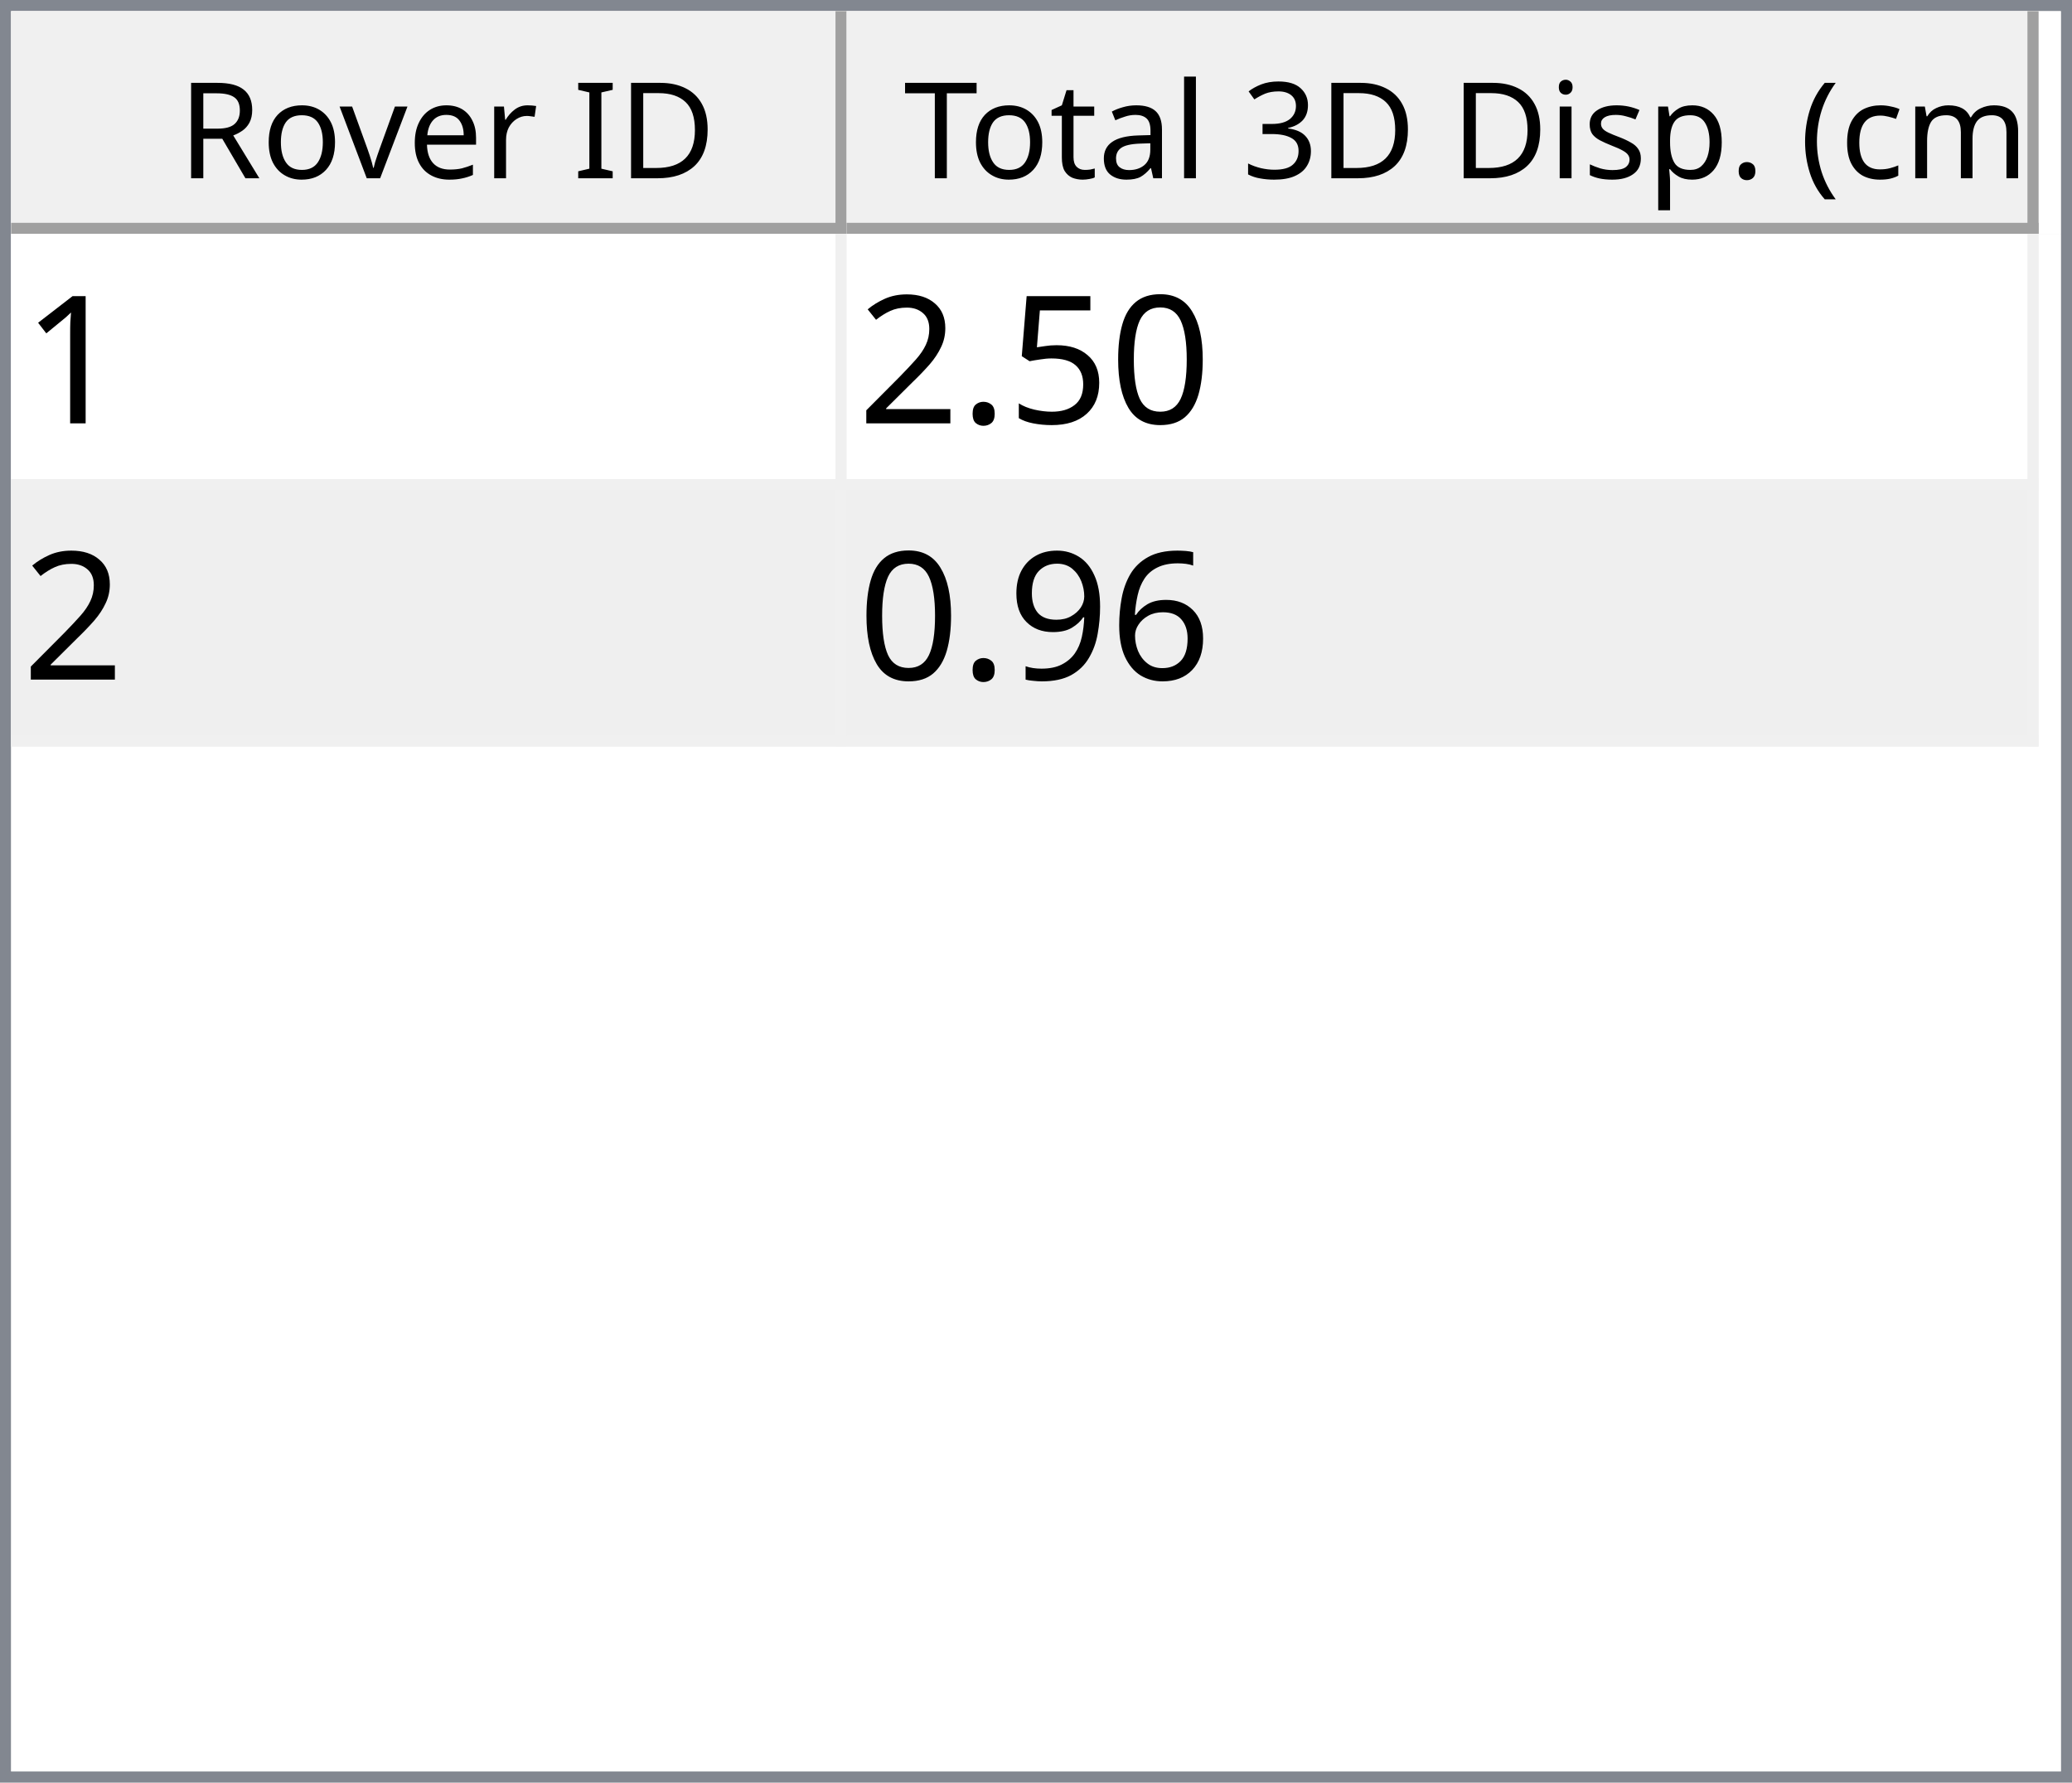
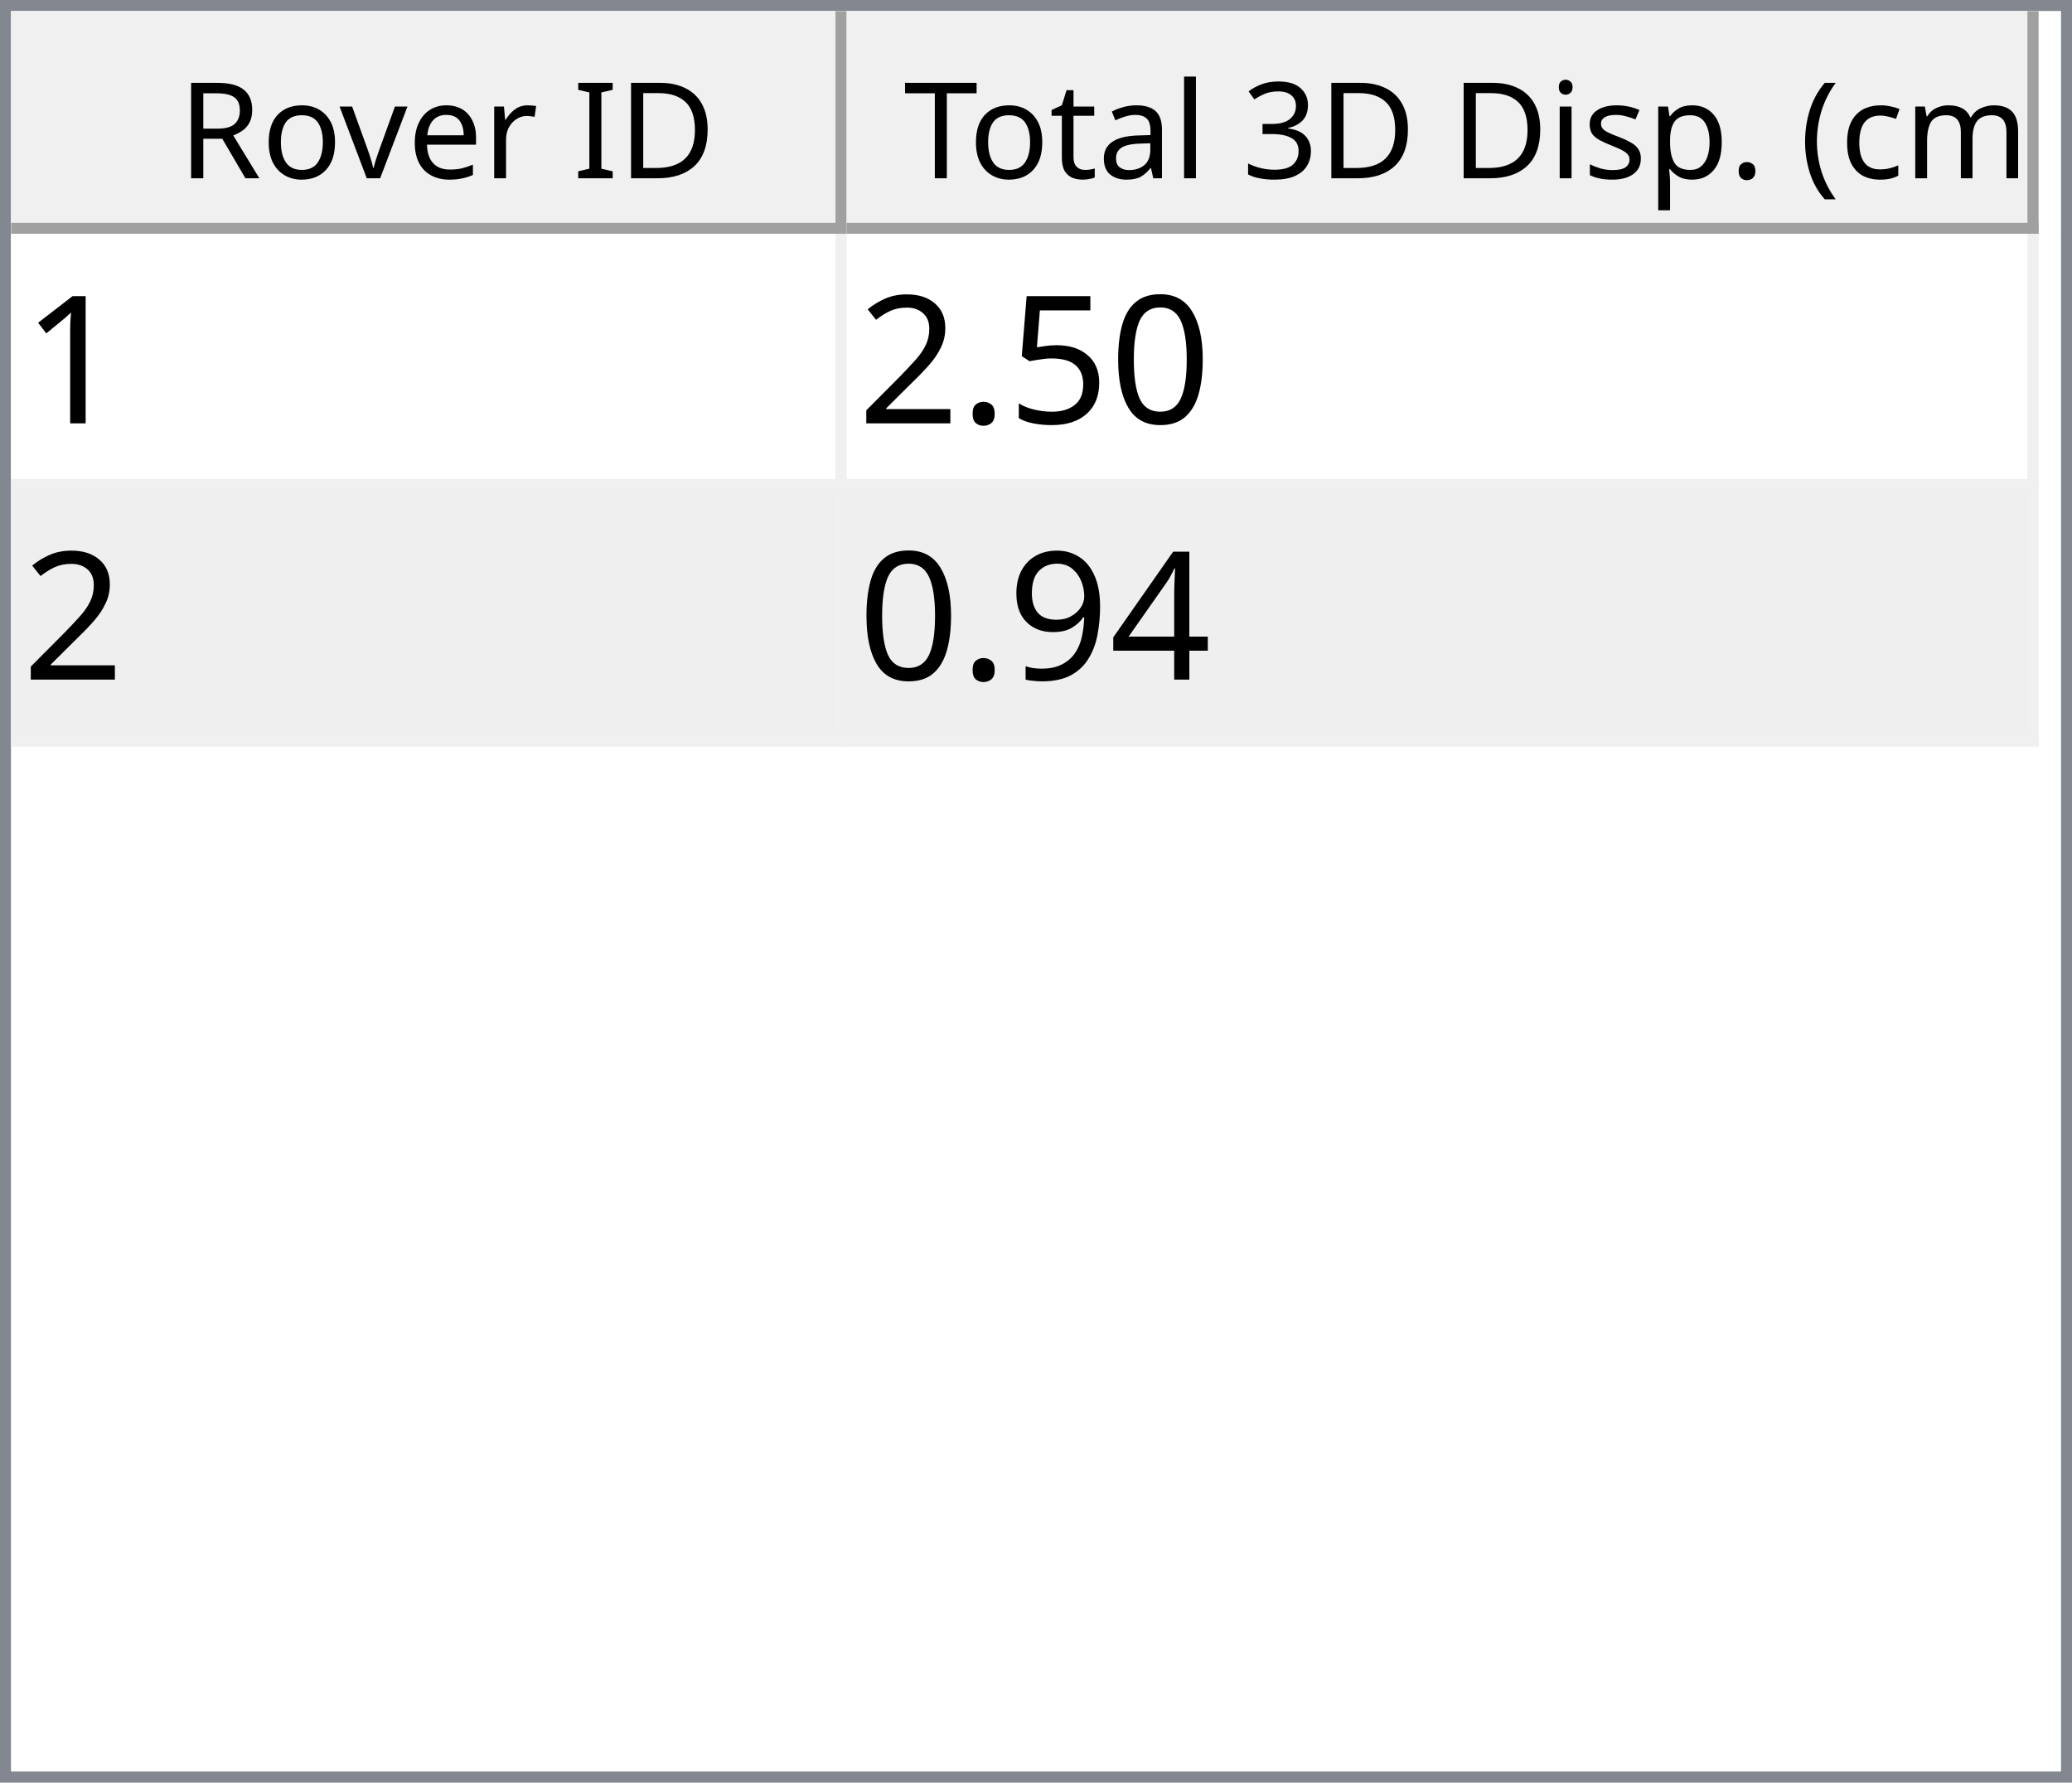
<svg xmlns="http://www.w3.org/2000/svg" style="fill-opacity:1; color-rendering:auto; color-interpolation:auto; text-rendering:auto; stroke:black; stroke-linecap:square; stroke-miterlimit:10; shape-rendering:auto; stroke-opacity:1; fill:black; stroke-dasharray:none; font-weight:normal; stroke-width:1; font-family:'Dialog'; font-style:normal; stroke-linejoin:miter; font-size:12px; stroke-dashoffset:0; image-rendering:auto;" width="186" height="160">
  <defs id="genericDefs" />
  <g>
    <defs id="defs1">
      <clipPath clipPathUnits="userSpaceOnUse" id="clipPath1">
        <path d="M0 0 L186 0 L186 160 L0 160 L0 0 Z" />
      </clipPath>
      <clipPath clipPathUnits="userSpaceOnUse" id="clipPath2">
        <path d="M0 0 L0 160 L186 160 L186 0 Z" />
      </clipPath>
      <clipPath clipPathUnits="userSpaceOnUse" id="clipPath3">
        <path d="M0 0 L0 20 L184 20 L184 0 Z" />
      </clipPath>
      <clipPath clipPathUnits="userSpaceOnUse" id="clipPath4">
        <path d="M0 0 L0 20 L75 20 L75 0 Z" />
      </clipPath>
      <clipPath clipPathUnits="userSpaceOnUse" id="clipPath5">
        <path d="M1 1 L1 19 L74 19 L74 1 Z" />
      </clipPath>
      <clipPath clipPathUnits="userSpaceOnUse" id="clipPath6">
        <path d="M0 0 L0 18 L73 18 L73 0 Z" />
      </clipPath>
      <clipPath clipPathUnits="userSpaceOnUse" id="clipPath7">
        <path d="M-0.5 -0.5 L-0.5 19.5 L74.5 19.5 L74.5 -0.5 Z" />
      </clipPath>
      <clipPath clipPathUnits="userSpaceOnUse" id="clipPath8">
        <path d="M0 0 L0 20 L107 20 L107 0 Z" />
      </clipPath>
      <clipPath clipPathUnits="userSpaceOnUse" id="clipPath9">
        <path d="M1 1 L1 19 L106 19 L106 1 Z" />
      </clipPath>
      <clipPath clipPathUnits="userSpaceOnUse" id="clipPath10">
        <path d="M0 0 L0 18 L105 18 L105 0 Z" />
      </clipPath>
      <clipPath clipPathUnits="userSpaceOnUse" id="clipPath11">
        <path d="M-0.5 -0.5 L-0.5 19.5 L106.5 19.5 L106.5 -0.5 Z" />
      </clipPath>
      <clipPath clipPathUnits="userSpaceOnUse" id="clipPath12">
        <path d="M0 0 L0 138 L184 138 L184 0 Z" />
      </clipPath>
      <clipPath clipPathUnits="userSpaceOnUse" id="clipPath13">
        <path d="M0 0 L0 46 L182 46 L182 0 Z" />
      </clipPath>
      <clipPath clipPathUnits="userSpaceOnUse" id="clipPath14">
        <path d="M-0.5 -0.5 L-0.5 45.5 L181.5 45.5 L181.5 -0.5 Z" />
      </clipPath>
      <clipPath clipPathUnits="userSpaceOnUse" id="clipPath15">
        <path d="M0 0 L0 22 L74 22 L74 0 Z" />
      </clipPath>
      <clipPath clipPathUnits="userSpaceOnUse" id="clipPath16">
        <path d="M0 0 L0 22 L106 22 L106 0 Z" />
      </clipPath>
      <font horiz-adv-x="64.551" id="font1">
        <font-face ascent="107.91" descent="25.098" units-per-em="100" style="font-style:normal; font-family:Segoe UI; font-weight:normal;" />
        <missing-glyph horiz-adv-x="64.551" d="M8.109 0 L8.109 68.266 L56.453 68.266 L56.453 0 L8.109 0 ZM15.328 7.234 L49.219 7.234 L49.219 61.031 L15.328 61.031 L15.328 7.234 Z" />
        <glyph unicode="D" horiz-adv-x="70.117" d="M9.188 0 L9.188 70.016 L28.516 70.016 Q65.531 70.016 65.531 35.891 Q65.531 19.672 55.25 9.836 Q44.969 0 27.734 0 L9.188 0 ZM17.391 62.594 L17.391 7.422 L27.828 7.422 Q41.609 7.422 49.273 14.797 Q56.938 22.172 56.938 35.688 Q56.938 62.594 28.328 62.594 L17.391 62.594 Z" />
        <glyph unicode="I" horiz-adv-x="26.611" d="M17.391 0 L9.188 0 L9.188 70.016 L17.391 70.016 L17.391 0 Z" />
        <glyph unicode=" " horiz-adv-x="27.393" d="" />
        <glyph unicode="r" horiz-adv-x="34.766" d="M34.188 41.891 Q32.078 43.5 28.125 43.5 Q23 43.5 19.555 38.672 Q16.109 33.844 16.109 25.484 L16.109 0 L8.109 0 L8.109 50 L16.109 50 L16.109 39.703 L16.312 39.703 Q18.016 44.969 21.531 47.922 Q25.047 50.875 29.391 50.875 Q32.516 50.875 34.188 50.203 L34.188 41.891 Z" />
        <glyph unicode="e" horiz-adv-x="52.295" d="M48.297 23 L12.984 23 Q13.188 14.656 17.484 10.109 Q21.781 5.562 29.297 5.562 Q37.75 5.562 44.828 11.141 L44.828 3.609 Q38.234 -1.172 27.391 -1.172 Q16.797 -1.172 10.742 5.641 Q4.688 12.453 4.688 24.812 Q4.688 36.469 11.305 43.82 Q17.922 51.172 27.734 51.172 Q37.547 51.172 42.922 44.828 Q48.297 38.484 48.297 27.203 L48.297 23 ZM40.094 29.781 Q40.047 36.719 36.75 40.578 Q33.453 44.438 27.594 44.438 Q21.922 44.438 17.969 40.383 Q14.016 36.328 13.094 29.781 L40.094 29.781 Z" />
        <glyph unicode="v" horiz-adv-x="47.9" d="M47.406 50 L27.484 0 L19.625 0 L0.688 50 L9.469 50 L22.172 13.672 Q23.578 9.672 23.922 6.688 L24.125 6.688 Q24.609 10.453 25.688 13.484 L38.969 50 L47.406 50 Z" />
        <glyph unicode="o" horiz-adv-x="58.594" d="M29 -1.172 Q17.922 -1.172 11.305 5.836 Q4.688 12.844 4.688 24.422 Q4.688 37.016 11.57 44.094 Q18.453 51.172 30.172 51.172 Q41.359 51.172 47.633 44.289 Q53.906 37.406 53.906 25.203 Q53.906 13.234 47.141 6.031 Q40.375 -1.172 29 -1.172 ZM29.594 44.438 Q21.875 44.438 17.383 39.188 Q12.891 33.938 12.891 24.703 Q12.891 15.828 17.43 10.695 Q21.969 5.562 29.594 5.562 Q37.359 5.562 41.531 10.594 Q45.703 15.625 45.703 24.906 Q45.703 34.281 41.531 39.359 Q37.359 44.438 29.594 44.438 Z" />
        <glyph unicode="R" horiz-adv-x="59.814" d="M59.375 0 L49.609 0 L37.891 19.625 Q36.281 22.359 34.766 24.289 Q33.25 26.219 31.664 27.438 Q30.078 28.656 28.25 29.219 Q26.422 29.781 24.125 29.781 L17.391 29.781 L17.391 0 L9.188 0 L9.188 70.016 L30.078 70.016 Q34.672 70.016 38.555 68.867 Q42.438 67.719 45.289 65.375 Q48.141 63.031 49.758 59.547 Q51.375 56.062 51.375 51.375 Q51.375 47.703 50.273 44.656 Q49.172 41.609 47.148 39.211 Q45.125 36.812 42.266 35.133 Q39.406 33.453 35.844 32.516 L35.844 32.328 Q37.594 31.547 38.891 30.547 Q40.188 29.547 41.359 28.18 Q42.531 26.812 43.68 25.078 Q44.828 23.344 46.234 21.047 L59.375 0 ZM17.391 62.594 L17.391 37.203 L28.516 37.203 Q31.594 37.203 34.203 38.133 Q36.812 39.062 38.719 40.797 Q40.625 42.531 41.703 45.047 Q42.781 47.562 42.781 50.688 Q42.781 56.297 39.141 59.445 Q35.5 62.594 28.609 62.594 L17.391 62.594 Z" />
        <glyph unicode=")" horiz-adv-x="30.176" d="M8.297 -15.922 L1.172 -15.922 Q16.406 2.344 16.406 26.812 Q16.406 51.469 1.078 70.016 L8.297 70.016 Q23.531 52.156 23.531 26.703 Q23.531 1.375 8.297 -15.922 Z" />
        <glyph unicode="m" horiz-adv-x="86.133" d="M79.109 0 L71.094 0 L71.094 28.719 Q71.094 37.016 68.531 40.727 Q65.969 44.438 59.906 44.438 Q54.781 44.438 51.195 39.75 Q47.609 35.062 47.609 28.516 L47.609 0 L39.594 0 L39.594 29.688 Q39.594 44.438 28.219 44.438 Q22.953 44.438 19.531 40.016 Q16.109 35.594 16.109 28.516 L16.109 0 L8.109 0 L8.109 50 L16.109 50 L16.109 42.094 L16.312 42.094 Q21.625 51.172 31.844 51.172 Q36.969 51.172 40.773 48.312 Q44.578 45.453 46 40.828 Q51.562 51.172 62.594 51.172 Q79.109 51.172 79.109 30.812 L79.109 0 Z" />
        <glyph unicode="c" horiz-adv-x="46.191" d="M42.188 2.297 Q36.422 -1.172 28.516 -1.172 Q17.828 -1.172 11.258 5.789 Q4.688 12.75 4.688 23.828 Q4.688 36.188 11.766 43.68 Q18.844 51.172 30.672 51.172 Q37.25 51.172 42.281 48.734 L42.281 40.531 Q36.719 44.438 30.375 44.438 Q22.703 44.438 17.797 38.945 Q12.891 33.453 12.891 24.516 Q12.891 15.719 17.508 10.641 Q22.125 5.562 29.891 5.562 Q36.422 5.562 42.188 9.906 L42.188 2.297 Z" />
        <glyph unicode="(" horiz-adv-x="30.176" d="M29.109 -15.922 L21.969 -15.922 Q6.844 1.375 6.844 26.703 Q6.844 52.156 21.969 70.016 L29.203 70.016 Q13.875 51.469 13.875 26.812 Q13.875 2.344 29.109 -15.922 Z" />
        <glyph unicode="." horiz-adv-x="21.68" d="M10.891 -1.078 Q8.641 -1.078 7.055 0.539 Q5.469 2.156 5.469 4.391 Q5.469 6.641 7.055 8.273 Q8.641 9.906 10.891 9.906 Q13.188 9.906 14.797 8.273 Q16.406 6.641 16.406 4.391 Q16.406 2.156 14.797 0.539 Q13.188 -1.078 10.891 -1.078 Z" />
        <glyph unicode="p" horiz-adv-x="58.789" d="M16.312 7.234 L16.109 7.234 L16.109 -23 L8.109 -23 L8.109 50 L16.109 50 L16.109 41.219 L16.312 41.219 Q22.219 51.172 33.594 51.172 Q43.266 51.172 48.688 44.461 Q54.109 37.75 54.109 26.469 Q54.109 13.922 48 6.375 Q41.891 -1.172 31.297 -1.172 Q21.578 -1.172 16.312 7.234 ZM16.109 27.391 L16.109 20.406 Q16.109 14.203 20.141 9.883 Q24.172 5.562 30.375 5.562 Q37.641 5.562 41.773 11.133 Q45.906 16.703 45.906 26.609 Q45.906 34.969 42.047 39.703 Q38.188 44.438 31.594 44.438 Q24.609 44.438 20.359 39.578 Q16.109 34.719 16.109 27.391 Z" />
        <glyph unicode="s" horiz-adv-x="42.432" d="M5.078 1.812 L5.078 10.406 Q11.625 5.562 19.484 5.562 Q30.031 5.562 30.031 12.594 Q30.031 14.594 29.125 15.992 Q28.219 17.391 26.68 18.461 Q25.141 19.531 23.07 20.383 Q21 21.234 18.609 22.172 Q15.281 23.484 12.766 24.828 Q10.25 26.172 8.57 27.859 Q6.891 29.547 6.031 31.695 Q5.172 33.844 5.172 36.719 Q5.172 40.234 6.789 42.945 Q8.406 45.656 11.086 47.484 Q13.766 49.312 17.211 50.242 Q20.656 51.172 24.312 51.172 Q30.812 51.172 35.938 48.922 L35.938 40.828 Q30.422 44.438 23.25 44.438 Q21 44.438 19.195 43.922 Q17.391 43.406 16.094 42.477 Q14.797 41.547 14.086 40.258 Q13.375 38.969 13.375 37.406 Q13.375 35.453 14.086 34.133 Q14.797 32.812 16.164 31.789 Q17.531 30.766 19.484 29.938 Q21.438 29.109 23.922 28.125 Q27.25 26.859 29.883 25.516 Q32.516 24.172 34.375 22.484 Q36.234 20.797 37.234 18.602 Q38.234 16.406 38.234 13.375 Q38.234 9.672 36.602 6.938 Q34.969 4.203 32.234 2.398 Q29.5 0.594 25.93 -0.289 Q22.359 -1.172 18.453 -1.172 Q10.75 -1.172 5.078 1.812 Z" />
        <glyph unicode="i" horiz-adv-x="24.219" d="M12.203 62.703 Q10.062 62.703 8.547 64.164 Q7.031 65.625 7.031 67.875 Q7.031 70.125 8.547 71.609 Q10.062 73.094 12.203 73.094 Q14.406 73.094 15.945 71.609 Q17.484 70.125 17.484 67.875 Q17.484 65.719 15.945 64.211 Q14.406 62.703 12.203 62.703 ZM16.109 0 L8.109 0 L8.109 50 L16.109 50 L16.109 0 Z" />
        <glyph unicode="3" horiz-adv-x="53.906" d="M46.531 19.828 Q46.531 15.094 44.75 11.211 Q42.969 7.328 39.719 4.57 Q36.469 1.812 31.93 0.297 Q27.391 -1.219 21.922 -1.219 Q11.922 -1.219 6 2.594 L6 11.188 Q13.094 5.609 22.219 5.609 Q25.875 5.609 28.828 6.539 Q31.781 7.469 33.906 9.227 Q36.031 10.984 37.18 13.477 Q38.328 15.969 38.328 19.094 Q38.328 32.812 18.797 32.812 L12.984 32.812 L12.984 39.594 L18.5 39.594 Q35.797 39.594 35.797 52.484 Q35.797 64.406 22.609 64.406 Q15.188 64.406 8.688 59.422 L8.688 67.188 Q15.375 71.188 24.609 71.188 Q29 71.188 32.57 69.969 Q36.141 68.75 38.68 66.555 Q41.219 64.359 42.609 61.281 Q44 58.203 44 54.5 Q44 40.672 30.031 36.719 L30.031 36.531 Q33.594 36.141 36.625 34.797 Q39.656 33.453 41.852 31.305 Q44.047 29.156 45.289 26.25 Q46.531 23.344 46.531 19.828 Z" />
        <glyph unicode="l" horiz-adv-x="24.219" d="M16.109 0 L8.109 0 L8.109 74.031 L16.109 74.031 L16.109 0 Z" />
        <glyph unicode="a" horiz-adv-x="50.879" d="M43.891 0 L35.891 0 L35.891 7.812 L35.688 7.812 Q30.469 -1.172 20.312 -1.172 Q12.844 -1.172 8.617 2.781 Q4.391 6.734 4.391 13.281 Q4.391 27.297 20.906 29.594 L35.891 31.688 Q35.891 44.438 25.594 44.438 Q16.547 44.438 9.281 38.281 L9.281 46.484 Q16.656 51.172 26.266 51.172 Q43.891 51.172 43.891 32.516 L43.891 0 ZM35.891 25.297 L23.828 23.641 Q18.266 22.859 15.43 20.875 Q12.594 18.891 12.594 13.875 Q12.594 10.203 15.211 7.883 Q17.828 5.562 22.172 5.562 Q28.125 5.562 32.008 9.742 Q35.891 13.922 35.891 20.312 L35.891 25.297 Z" />
        <glyph unicode="t" horiz-adv-x="33.887" d="M31.297 0.484 Q28.469 -1.078 23.828 -1.078 Q10.688 -1.078 10.688 13.578 L10.688 43.172 L2.094 43.172 L2.094 50 L10.688 50 L10.688 62.203 L18.703 64.797 L18.703 50 L31.297 50 L31.297 43.172 L18.703 43.172 L18.703 14.984 Q18.703 9.969 20.414 7.82 Q22.125 5.672 26.078 5.672 Q29.109 5.672 31.297 7.328 L31.297 0.484 Z" />
        <glyph unicode="T" horiz-adv-x="52.393" d="M50.594 62.594 L30.375 62.594 L30.375 0 L22.172 0 L22.172 62.594 L2 62.594 L2 70.016 L50.594 70.016 L50.594 62.594 Z" />
      </font>
      <font horiz-adv-x="75.0" id="font2">
        <font-face ascent="100.537" descent="21.973" units-per-em="100" style="font-style:normal; font-family:sans-serif; font-weight:normal;" />
        <missing-glyph horiz-adv-x="75.0" d="M12.5 0 L12.5 62.5 L62.5 62.5 L62.5 0 L12.5 0 ZM14.062 1.562 L60.938 1.562 L60.938 60.938 L14.062 60.938 L14.062 1.562 Z" />
        <glyph unicode="1" horiz-adv-x="55.615" d="M37.25 0 L28.469 0 L28.469 56 Q25.297 52.984 20.141 49.953 Q14.984 46.922 10.891 45.406 L10.891 53.906 Q18.266 57.375 23.781 62.305 Q29.297 67.234 31.594 71.875 L37.25 71.875 L37.25 0 Z" />
        <glyph unicode="0" horiz-adv-x="55.615" d="M4.156 35.297 Q4.156 48 6.766 55.742 Q9.375 63.484 14.523 67.68 Q19.672 71.875 27.484 71.875 Q33.25 71.875 37.594 69.555 Q41.938 67.234 44.773 62.867 Q47.609 58.5 49.219 52.227 Q50.828 45.953 50.828 35.297 Q50.828 22.703 48.242 14.969 Q45.656 7.234 40.508 3.008 Q35.359 -1.219 27.484 -1.219 Q17.141 -1.219 11.234 6.203 Q4.156 15.141 4.156 35.297 ZM13.188 35.297 Q13.188 17.672 17.312 11.836 Q21.438 6 27.484 6 Q33.547 6 37.672 11.859 Q41.797 17.719 41.797 35.297 Q41.797 52.984 37.672 58.789 Q33.547 64.594 27.391 64.594 Q21.344 64.594 17.719 59.469 Q13.188 52.938 13.188 35.297 Z" />
        <glyph unicode="5" horiz-adv-x="55.615" d="M4.156 18.75 L13.375 19.531 Q14.406 12.797 18.141 9.398 Q21.875 6 27.156 6 Q33.5 6 37.891 10.789 Q42.281 15.578 42.281 23.484 Q42.281 31 38.062 35.352 Q33.844 39.703 27 39.703 Q22.75 39.703 19.336 37.773 Q15.922 35.844 13.969 32.766 L5.719 33.844 L12.641 70.609 L48.25 70.609 L48.25 62.203 L19.672 62.203 L15.828 42.969 Q22.266 47.469 29.344 47.469 Q38.719 47.469 45.164 40.969 Q51.609 34.469 51.609 24.266 Q51.609 14.547 45.953 7.469 Q39.062 -1.219 27.156 -1.219 Q17.391 -1.219 11.211 4.25 Q5.031 9.719 4.156 18.75 Z" />
        <glyph unicode="." horiz-adv-x="27.783" d="M9.078 0 L9.078 10.016 L19.094 10.016 L19.094 0 L9.078 0 Z" />
        <glyph unicode="2" horiz-adv-x="55.615" d="M50.344 8.453 L50.344 0 L3.031 0 Q2.938 3.172 4.047 6.109 Q5.859 10.938 9.836 15.625 Q13.812 20.312 21.344 26.469 Q33.016 36.031 37.117 41.625 Q41.219 47.219 41.219 52.203 Q41.219 57.422 37.477 61.008 Q33.734 64.594 27.734 64.594 Q21.391 64.594 17.578 60.789 Q13.766 56.984 13.719 50.25 L4.688 51.172 Q5.609 61.281 11.664 66.578 Q17.719 71.875 27.938 71.875 Q38.234 71.875 44.242 66.164 Q50.25 60.453 50.25 52 Q50.25 47.703 48.492 43.555 Q46.734 39.406 42.656 34.812 Q38.578 30.219 29.109 22.219 Q21.188 15.578 18.945 13.211 Q16.703 10.844 15.234 8.453 L50.344 8.453 Z" />
-         <glyph unicode="6" horiz-adv-x="55.615" d="M49.75 54.047 L41.016 53.375 Q39.844 58.547 37.703 60.891 Q34.125 64.656 28.906 64.656 Q24.703 64.656 21.531 62.312 Q17.391 59.281 14.992 53.469 Q12.594 47.656 12.5 36.922 Q15.672 41.75 20.266 44.094 Q24.859 46.438 29.891 46.438 Q38.672 46.438 44.852 39.969 Q51.031 33.5 51.031 23.25 Q51.031 16.5 48.125 10.719 Q45.219 4.938 40.141 1.859 Q35.062 -1.219 28.609 -1.219 Q17.625 -1.219 10.695 6.859 Q3.766 14.938 3.766 33.5 Q3.766 54.25 11.422 63.672 Q18.109 71.875 29.438 71.875 Q37.891 71.875 43.289 67.141 Q48.688 62.406 49.75 54.047 ZM13.875 23.188 Q13.875 18.656 15.797 14.508 Q17.719 10.359 21.188 8.18 Q24.656 6 28.469 6 Q34.031 6 38.039 10.492 Q42.047 14.984 42.047 22.703 Q42.047 30.125 38.086 34.398 Q34.125 38.672 28.125 38.672 Q22.172 38.672 18.023 34.398 Q13.875 30.125 13.875 23.188 Z" />
+         <glyph unicode="4" horiz-adv-x="55.615" d="M32.328 0 L32.328 17.141 L1.266 17.141 L1.266 25.203 L33.938 71.578 L41.109 71.578 L41.109 25.203 L50.781 25.203 L50.781 17.141 L41.109 17.141 L41.109 0 L32.328 0 ZM32.328 25.203 L32.328 57.469 L9.906 25.203 L32.328 25.203 Z" />
        <glyph unicode="9" horiz-adv-x="55.615" d="M5.469 16.547 L13.922 17.328 Q14.984 11.375 18.016 8.688 Q21.047 6 25.781 6 Q29.828 6 32.883 7.859 Q35.938 9.719 37.891 12.82 Q39.844 15.922 41.164 21.195 Q42.484 26.469 42.484 31.938 Q42.484 32.516 42.438 33.688 Q39.797 29.5 35.234 26.883 Q30.672 24.266 25.344 24.266 Q16.453 24.266 10.305 30.711 Q4.156 37.156 4.156 47.703 Q4.156 58.594 10.578 65.234 Q17 71.875 26.656 71.875 Q33.641 71.875 39.43 68.117 Q45.219 64.359 48.219 57.398 Q51.219 50.438 51.219 37.25 Q51.219 23.531 48.242 15.406 Q45.266 7.281 39.383 3.031 Q33.5 -1.219 25.594 -1.219 Q17.188 -1.219 11.867 3.445 Q6.547 8.109 5.469 16.547 ZM41.453 48.141 Q41.453 55.719 37.43 60.156 Q33.406 64.594 27.734 64.594 Q21.875 64.594 17.531 59.812 Q13.188 55.031 13.188 47.406 Q13.188 40.578 17.312 36.305 Q21.438 32.031 27.484 32.031 Q33.594 32.031 37.523 36.305 Q41.453 40.578 41.453 48.141 Z" />
      </font>
    </defs>
    <g style="fill:white; stroke:white;">
      <rect x="0" y="0" width="186" style="clip-path:url(#clipPath1); stroke:none;" height="160" />
    </g>
    <g style="fill:white; text-rendering:optimizeSpeed; color-rendering:optimizeSpeed; image-rendering:optimizeSpeed; shape-rendering:crispEdges; stroke:white; color-interpolation:sRGB;">
      <rect x="0" width="186" height="160" y="0" style="stroke:none;" />
      <path style="stroke:none;" d="M0 160 L186 160 L186 0 L0 0 Z" />
    </g>
    <g style="fill:rgb(240,240,240); font-family:'Segoe UI'; stroke:rgb(240,240,240);">
      <rect x="0" y="0" width="186" style="clip-path:url(#clipPath2); stroke:none;" height="160" />
    </g>
    <g style="fill:rgb(130,135,144); font-family:'Segoe UI'; stroke:rgb(130,135,144);">
      <path d="M0 0 L186 0 L186 160 L0 160 L0 0 ZM1 1 L185 1 L185 159 L1 159 L1 1 Z" style="fill-rule:evenodd; clip-path:url(#clipPath2); stroke:none;" />
    </g>
    <g style="fill:white; font-family:'Segoe UI'; stroke:white;" transform="translate(1,1)">
      <rect x="0" y="0" width="184" style="clip-path:url(#clipPath3); stroke:none;" height="20" />
    </g>
    <g style="fill:rgb(240,240,240); font-family:'Segoe UI'; stroke:rgb(240,240,240);" transform="translate(1,1)">
      <rect x="0" y="0" width="75" style="clip-path:url(#clipPath4); stroke:none;" height="20" />
    </g>
    <g style="font-family:'Segoe UI';" transform="translate(2,2)">
      <text x="14" xml:space="preserve" y="14" style="clip-path:url(#clipPath6); stroke:none;">Rover ID</text>
    </g>
    <g style="fill:rgb(160,160,160); font-family:'Segoe UI'; stroke:rgb(160,160,160); stroke-linejoin:bevel;" transform="translate(1.5,1.5)">
      <line x1="74" x2="74" y1="0" style="fill:none; clip-path:url(#clipPath7);" y2="19" />
    </g>
    <g style="fill:rgb(160,160,160); font-family:'Segoe UI'; stroke:rgb(160,160,160); stroke-linejoin:bevel;" transform="matrix(1,0,0,1,1,1) translate(0.5,0.5)">
      <line x1="0" x2="74" y1="19" style="fill:none; clip-path:url(#clipPath7);" y2="19" />
    </g>
    <g style="fill:rgb(240,240,240); font-family:'Segoe UI'; stroke:rgb(240,240,240);" transform="translate(76,1)">
      <rect x="0" y="0" width="107" style="clip-path:url(#clipPath8); stroke:none;" height="20" />
    </g>
    <g style="font-family:'Segoe UI';" transform="translate(77,2)">
      <text x="1" xml:space="preserve" y="14" style="clip-path:url(#clipPath10); stroke:none;"> Total 3D Disp. (cm)</text>
    </g>
    <g style="fill:rgb(160,160,160); font-family:'Segoe UI'; stroke:rgb(160,160,160); stroke-linejoin:bevel;" transform="translate(76.5,1.5)">
      <line x1="106" x2="106" y1="0" style="fill:none; clip-path:url(#clipPath11);" y2="19" />
    </g>
    <g style="fill:rgb(160,160,160); font-family:'Segoe UI'; stroke:rgb(160,160,160); stroke-linejoin:bevel;" transform="matrix(1,0,0,1,76,1) translate(0.5,0.5)">
      <line x1="0" x2="106" y1="19" style="fill:none; clip-path:url(#clipPath11);" y2="19" />
    </g>
    <g style="fill:white; font-family:'Segoe UI'; stroke:white;" transform="translate(1,21)">
      <rect x="0" y="0" width="184" style="clip-path:url(#clipPath12); stroke:none;" height="138" />
    </g>
    <g style="fill:rgb(240,240,240); font-size:16px; font-family:sans-serif; stroke:rgb(240,240,240);" transform="translate(1,21)">
      <rect x="0" y="0" width="182" style="clip-path:url(#clipPath13); stroke:none;" height="46" />
      <line transform="translate(0.5,0.5)" x1="0" x2="181" y1="22" style="clip-path:url(#clipPath14); fill:none; stroke-linejoin:bevel;" y2="22" />
    </g>
    <g transform="matrix(1,0,0,1,1,21) translate(0.5,0.5)" style="fill:rgb(240,240,240); font-size:16px; font-family:sans-serif; stroke:rgb(240,240,240); stroke-linejoin:bevel;">
      <line x1="0" x2="181" y1="45" style="fill:none; clip-path:url(#clipPath14);" y2="45" />
    </g>
    <g transform="matrix(1,0,0,1,1,21) translate(0.5,0.5)" style="fill:rgb(240,240,240); font-size:16px; font-family:sans-serif; stroke:rgb(240,240,240); stroke-linejoin:bevel;">
      <line x1="74" x2="74" y1="0" style="fill:none; clip-path:url(#clipPath14);" y2="45" />
    </g>
    <g transform="matrix(1,0,0,1,1,21) translate(0.5,0.5)" style="fill:rgb(240,240,240); font-size:16px; font-family:sans-serif; stroke:rgb(240,240,240); stroke-linejoin:bevel;">
      <line x1="181" x2="181" y1="0" style="fill:none; clip-path:url(#clipPath14);" y2="45" />
    </g>
    <g style="fill:white; font-size:16px; font-family:sans-serif; stroke:white;" transform="matrix(1,0,0,1,1,21)">
      <rect x="0" y="0" width="74" style="clip-path:url(#clipPath15); stroke:none;" height="22" />
      <text x="1" y="17" style="fill:black; clip-path:url(#clipPath15); stroke:none;" xml:space="preserve">1</text>
    </g>
    <g style="fill:white; font-size:16px; font-family:sans-serif; stroke:white;" transform="matrix(1,0,0,1,1,21) translate(75,0)">
      <rect x="0" y="0" width="106" style="clip-path:url(#clipPath16); stroke:none;" height="22" />
      <text x="1" y="17" style="fill:black; clip-path:url(#clipPath16); stroke:none;" xml:space="preserve">2.50</text>
    </g>
    <g style="fill:rgb(239,239,239); font-size:16px; font-family:sans-serif; stroke:rgb(239,239,239);" transform="matrix(1,0,0,1,1,21) translate(0,23)">
      <rect x="0" y="0" width="74" style="clip-path:url(#clipPath15); stroke:none;" height="22" />
      <text x="1" y="17" style="fill:black; clip-path:url(#clipPath15); stroke:none;" xml:space="preserve">2</text>
    </g>
    <g style="fill:rgb(239,239,239); font-size:16px; font-family:sans-serif; stroke:rgb(239,239,239);" transform="matrix(1,0,0,1,1,21) translate(75,23)">
      <rect x="0" y="0" width="106" style="clip-path:url(#clipPath16); stroke:none;" height="22" />
-       <text x="1" y="17" style="fill:black; clip-path:url(#clipPath16); stroke:none;" xml:space="preserve">0.96</text>
+       <text x="1" y="17" style="fill:black; clip-path:url(#clipPath16); stroke:none;" xml:space="preserve">0.94</text>
    </g>
  </g>
</svg>
